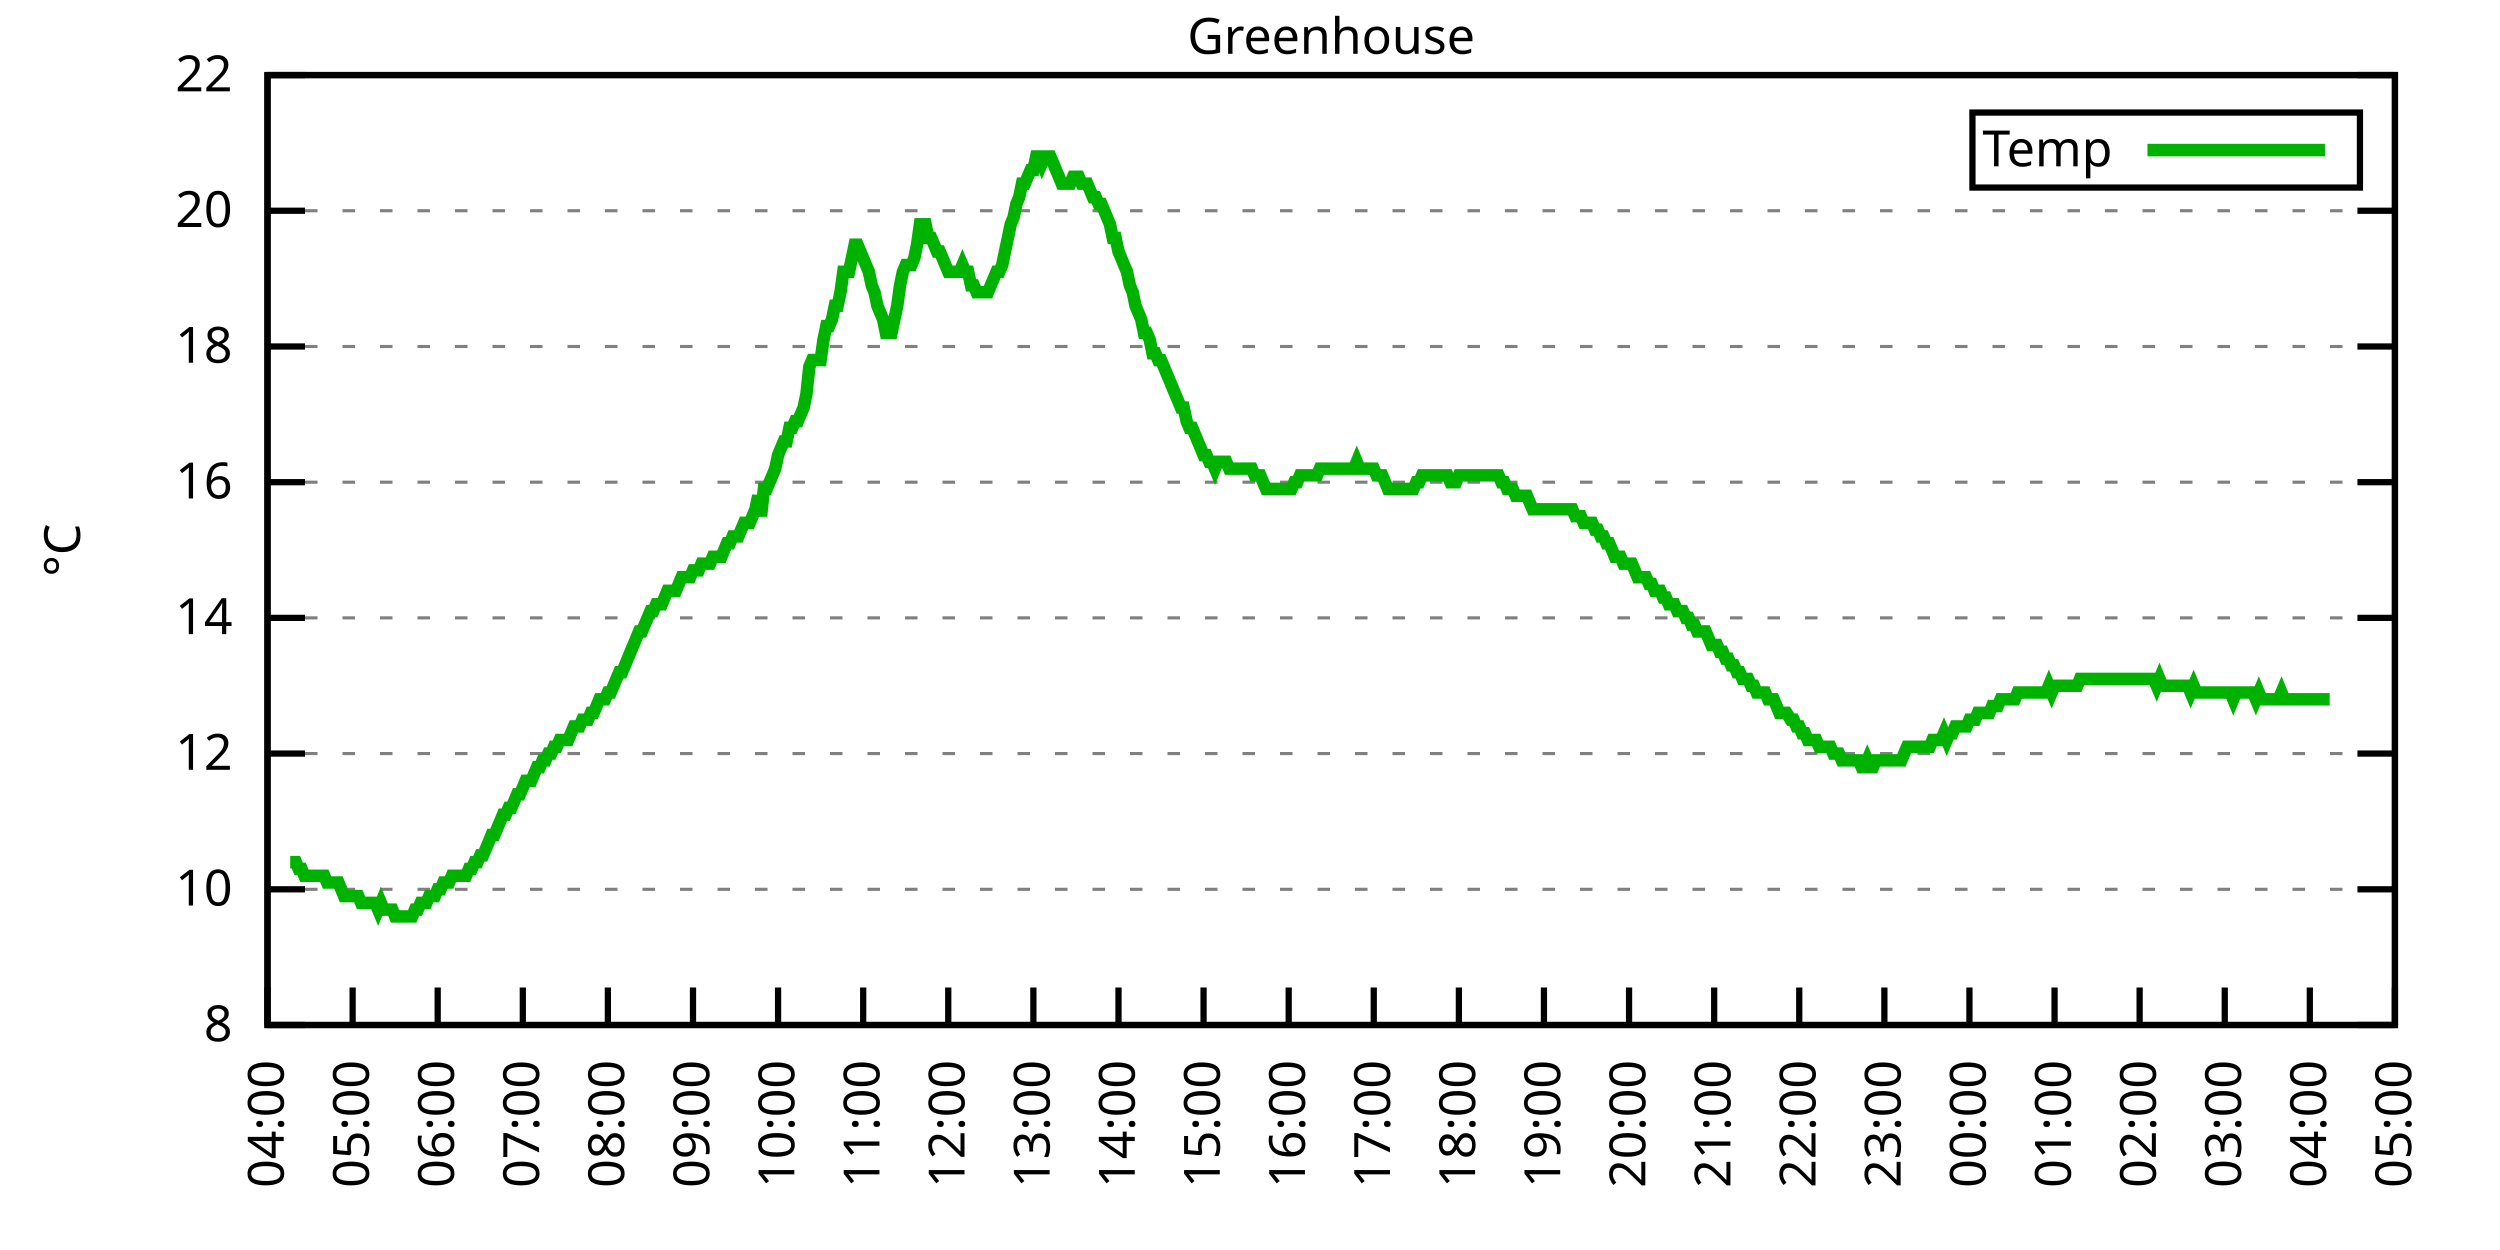
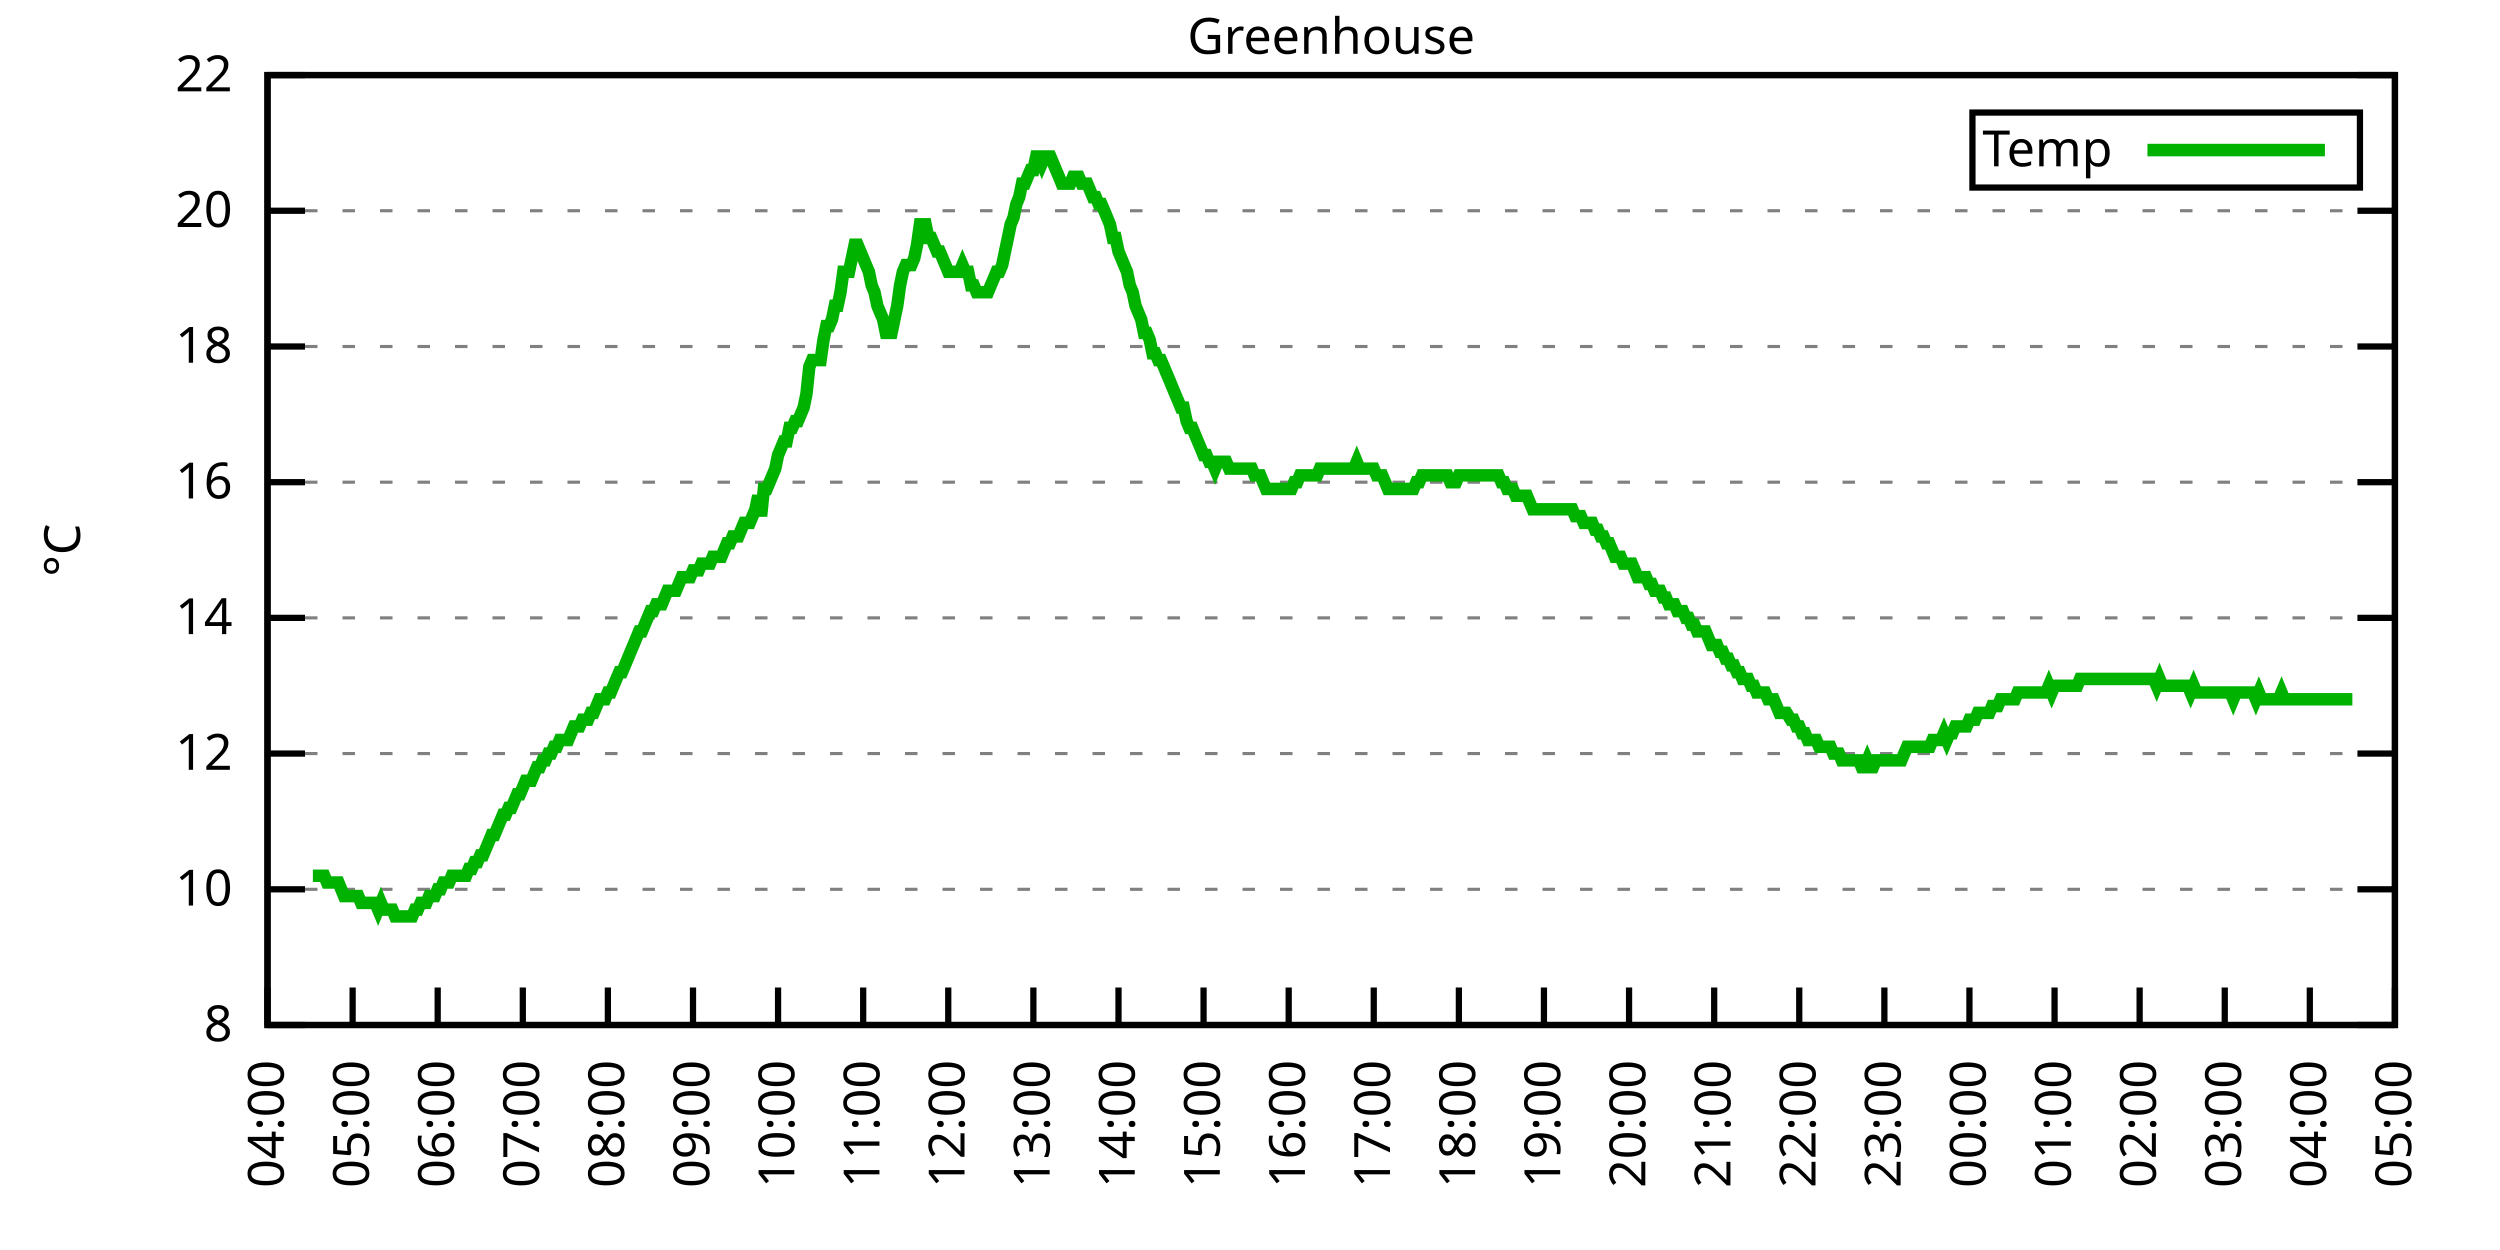
<svg xmlns="http://www.w3.org/2000/svg" xmlns:xlink="http://www.w3.org/1999/xlink" width="400" height="200" viewBox="0 0 400 200">
  <g id="gnuplot_canvas">
    <rect x="0" y="0" width="400" height="200" fill="none" />
    <defs>
      <circle id="gpDot" r="0.5" stroke-width="0.5" stroke="currentColor" />
      <path id="gpPt0" stroke-width="0.333" stroke="currentColor" d="M-1,0 h2 M0,-1 v2" />
      <path id="gpPt1" stroke-width="0.333" stroke="currentColor" d="M-1,-1 L1,1 M1,-1 L-1,1" />
      <path id="gpPt2" stroke-width="0.333" stroke="currentColor" d="M-1,0 L1,0 M0,-1 L0,1 M-1,-1 L1,1 M-1,1 L1,-1" />
      <rect id="gpPt3" stroke-width="0.333" stroke="currentColor" x="-1" y="-1" width="2" height="2" />
      <rect id="gpPt4" stroke-width="0.333" stroke="currentColor" fill="currentColor" x="-1" y="-1" width="2" height="2" />
      <circle id="gpPt5" stroke-width="0.333" stroke="currentColor" cx="0" cy="0" r="1" />
      <use xlink:href="#gpPt5" id="gpPt6" fill="currentColor" stroke="none" />
      <path id="gpPt7" stroke-width="0.333" stroke="currentColor" d="M0,-1.33 L-1.33,0.67 L1.33,0.67 z" />
      <use xlink:href="#gpPt7" id="gpPt8" fill="currentColor" stroke="none" />
      <use xlink:href="#gpPt7" id="gpPt9" stroke="currentColor" transform="rotate(180)" />
      <use xlink:href="#gpPt9" id="gpPt10" fill="currentColor" stroke="none" />
      <use xlink:href="#gpPt3" id="gpPt11" stroke="currentColor" transform="rotate(45)" />
      <use xlink:href="#gpPt11" id="gpPt12" fill="currentColor" stroke="none" />
      <path id="gpPt13" stroke-width="0.333" stroke="currentColor" d="M0,1.330 L1.265,0.411 L0.782,-1.067 L-0.782,-1.076 L-1.265,0.411 z" />
      <use xlink:href="#gpPt13" id="gpPt14" fill="currentColor" stroke="none" />
      <filter id="textbox" filterUnits="objectBoundingBox" x="0" y="0" height="1" width="1">
        <feFlood flood-color="white" flood-opacity="1" result="bgnd" />
        <feComposite in="SourceGraphic" in2="bgnd" operator="atop" />
      </filter>
      <filter id="greybox" filterUnits="objectBoundingBox" x="0" y="0" height="1" width="1">
        <feFlood flood-color="lightgrey" flood-opacity="1" result="grey" />
        <feComposite in="SourceGraphic" in2="grey" operator="atop" />
      </filter>
    </defs>
    <g fill="none" color="white" stroke="currentColor" stroke-width="1.00" stroke-linecap="butt" stroke-linejoin="miter">
</g>
    <g fill="none" color="black" stroke="currentColor" stroke-width="1.00" stroke-linecap="butt" stroke-linejoin="miter">
      <g stroke="none" shape-rendering="crispEdges">
        <polygon fill="rgb(255, 255, 255)" points="42.80,164.00 383.18,164.00 383.18,12.02 42.80,12.02 " />
      </g>
    </g>
    <g fill="none" color="black" stroke="currentColor" stroke-width="1.00" stroke-linecap="butt" stroke-linejoin="miter">
</g>
    <g fill="none" color="black" stroke="black" stroke-width="0.50" stroke-linecap="butt" stroke-linejoin="miter">
</g>
    <g fill="none" color="gray" stroke="currentColor" stroke-width="0.50" stroke-linecap="butt" stroke-linejoin="miter">
      <path stroke="gray" stroke-dasharray="2,4" class="gridline" d="M42.80,164.00 L383.19,164.00  " />
    </g>
    <g fill="none" color="gray" stroke="gray" stroke-width="1.00" stroke-linecap="butt" stroke-linejoin="miter">
</g>
    <g fill="none" color="black" stroke="currentColor" stroke-width="1.00" stroke-linecap="butt" stroke-linejoin="miter">
      <path stroke="black" d="M42.80,164.00 L48.80,164.00 M383.19,164.00 L377.19,164.00  " />
      <g transform="translate(37.20,166.60)" stroke="none" fill="black" font-family="Sans" font-size="8.00" text-anchor="end">
        <text>
          <tspan font-family="Sans"> 8</tspan>
        </text>
      </g>
    </g>
    <g fill="none" color="black" stroke="currentColor" stroke-width="1.00" stroke-linecap="butt" stroke-linejoin="miter">
</g>
    <g fill="none" color="black" stroke="black" stroke-width="0.50" stroke-linecap="butt" stroke-linejoin="miter">
</g>
    <g fill="none" color="gray" stroke="currentColor" stroke-width="0.50" stroke-linecap="butt" stroke-linejoin="miter">
      <path stroke="gray" stroke-dasharray="2,4" class="gridline" d="M42.80,142.29 L383.19,142.29  " />
    </g>
    <g fill="none" color="gray" stroke="gray" stroke-width="1.00" stroke-linecap="butt" stroke-linejoin="miter">
</g>
    <g fill="none" color="black" stroke="currentColor" stroke-width="1.00" stroke-linecap="butt" stroke-linejoin="miter">
      <path stroke="black" d="M42.80,142.29 L48.80,142.29 M383.19,142.29 L377.19,142.29  " />
      <g transform="translate(37.20,144.89)" stroke="none" fill="black" font-family="Sans" font-size="8.00" text-anchor="end">
        <text>
          <tspan font-family="Sans"> 10</tspan>
        </text>
      </g>
    </g>
    <g fill="none" color="black" stroke="currentColor" stroke-width="1.00" stroke-linecap="butt" stroke-linejoin="miter">
</g>
    <g fill="none" color="black" stroke="black" stroke-width="0.50" stroke-linecap="butt" stroke-linejoin="miter">
</g>
    <g fill="none" color="gray" stroke="currentColor" stroke-width="0.50" stroke-linecap="butt" stroke-linejoin="miter">
      <path stroke="gray" stroke-dasharray="2,4" class="gridline" d="M42.80,120.57 L383.19,120.57  " />
    </g>
    <g fill="none" color="gray" stroke="gray" stroke-width="1.00" stroke-linecap="butt" stroke-linejoin="miter">
</g>
    <g fill="none" color="black" stroke="currentColor" stroke-width="1.00" stroke-linecap="butt" stroke-linejoin="miter">
      <path stroke="black" d="M42.80,120.57 L48.80,120.57 M383.19,120.57 L377.19,120.57  " />
      <g transform="translate(37.20,123.17)" stroke="none" fill="black" font-family="Sans" font-size="8.00" text-anchor="end">
        <text>
          <tspan font-family="Sans"> 12</tspan>
        </text>
      </g>
    </g>
    <g fill="none" color="black" stroke="currentColor" stroke-width="1.00" stroke-linecap="butt" stroke-linejoin="miter">
</g>
    <g fill="none" color="black" stroke="black" stroke-width="0.50" stroke-linecap="butt" stroke-linejoin="miter">
</g>
    <g fill="none" color="gray" stroke="currentColor" stroke-width="0.50" stroke-linecap="butt" stroke-linejoin="miter">
      <path stroke="gray" stroke-dasharray="2,4" class="gridline" d="M42.80,98.86 L383.19,98.86  " />
    </g>
    <g fill="none" color="gray" stroke="gray" stroke-width="1.00" stroke-linecap="butt" stroke-linejoin="miter">
</g>
    <g fill="none" color="black" stroke="currentColor" stroke-width="1.00" stroke-linecap="butt" stroke-linejoin="miter">
      <path stroke="black" d="M42.80,98.86 L48.80,98.86 M383.19,98.86 L377.19,98.86  " />
      <g transform="translate(37.20,101.46)" stroke="none" fill="black" font-family="Sans" font-size="8.00" text-anchor="end">
        <text>
          <tspan font-family="Sans"> 14</tspan>
        </text>
      </g>
    </g>
    <g fill="none" color="black" stroke="currentColor" stroke-width="1.00" stroke-linecap="butt" stroke-linejoin="miter">
</g>
    <g fill="none" color="black" stroke="black" stroke-width="0.50" stroke-linecap="butt" stroke-linejoin="miter">
</g>
    <g fill="none" color="gray" stroke="currentColor" stroke-width="0.50" stroke-linecap="butt" stroke-linejoin="miter">
      <path stroke="gray" stroke-dasharray="2,4" class="gridline" d="M42.80,77.15 L383.19,77.15  " />
    </g>
    <g fill="none" color="gray" stroke="gray" stroke-width="1.00" stroke-linecap="butt" stroke-linejoin="miter">
</g>
    <g fill="none" color="black" stroke="currentColor" stroke-width="1.00" stroke-linecap="butt" stroke-linejoin="miter">
      <path stroke="black" d="M42.80,77.15 L48.80,77.15 M383.19,77.15 L377.19,77.15  " />
      <g transform="translate(37.20,79.75)" stroke="none" fill="black" font-family="Sans" font-size="8.00" text-anchor="end">
        <text>
          <tspan font-family="Sans"> 16</tspan>
        </text>
      </g>
    </g>
    <g fill="none" color="black" stroke="currentColor" stroke-width="1.00" stroke-linecap="butt" stroke-linejoin="miter">
</g>
    <g fill="none" color="black" stroke="black" stroke-width="0.50" stroke-linecap="butt" stroke-linejoin="miter">
</g>
    <g fill="none" color="gray" stroke="currentColor" stroke-width="0.50" stroke-linecap="butt" stroke-linejoin="miter">
      <path stroke="gray" stroke-dasharray="2,4" class="gridline" d="M42.80,55.44 L383.19,55.44  " />
    </g>
    <g fill="none" color="gray" stroke="gray" stroke-width="1.00" stroke-linecap="butt" stroke-linejoin="miter">
</g>
    <g fill="none" color="black" stroke="currentColor" stroke-width="1.00" stroke-linecap="butt" stroke-linejoin="miter">
      <path stroke="black" d="M42.80,55.44 L48.80,55.44 M383.19,55.44 L377.19,55.44  " />
      <g transform="translate(37.20,58.04)" stroke="none" fill="black" font-family="Sans" font-size="8.00" text-anchor="end">
        <text>
          <tspan font-family="Sans"> 18</tspan>
        </text>
      </g>
    </g>
    <g fill="none" color="black" stroke="currentColor" stroke-width="1.00" stroke-linecap="butt" stroke-linejoin="miter">
</g>
    <g fill="none" color="black" stroke="black" stroke-width="0.50" stroke-linecap="butt" stroke-linejoin="miter">
</g>
    <g fill="none" color="gray" stroke="currentColor" stroke-width="0.50" stroke-linecap="butt" stroke-linejoin="miter">
      <path stroke="gray" stroke-dasharray="2,4" class="gridline" d="M42.80,33.72 L383.19,33.72  " />
    </g>
    <g fill="none" color="gray" stroke="gray" stroke-width="1.00" stroke-linecap="butt" stroke-linejoin="miter">
</g>
    <g fill="none" color="black" stroke="currentColor" stroke-width="1.00" stroke-linecap="butt" stroke-linejoin="miter">
      <path stroke="black" d="M42.80,33.72 L48.80,33.72 M383.19,33.72 L377.19,33.72  " />
      <g transform="translate(37.20,36.32)" stroke="none" fill="black" font-family="Sans" font-size="8.00" text-anchor="end">
        <text>
          <tspan font-family="Sans"> 20</tspan>
        </text>
      </g>
    </g>
    <g fill="none" color="black" stroke="currentColor" stroke-width="1.00" stroke-linecap="butt" stroke-linejoin="miter">
</g>
    <g fill="none" color="black" stroke="black" stroke-width="0.50" stroke-linecap="butt" stroke-linejoin="miter">
</g>
    <g fill="none" color="gray" stroke="currentColor" stroke-width="0.50" stroke-linecap="butt" stroke-linejoin="miter">
      <path stroke="gray" stroke-dasharray="2,4" class="gridline" d="M42.80,12.01 L383.19,12.01  " />
    </g>
    <g fill="none" color="gray" stroke="gray" stroke-width="1.00" stroke-linecap="butt" stroke-linejoin="miter">
</g>
    <g fill="none" color="black" stroke="currentColor" stroke-width="1.00" stroke-linecap="butt" stroke-linejoin="miter">
      <path stroke="black" d="M42.80,12.01 L48.80,12.01 M383.19,12.01 L377.19,12.01  " />
      <g transform="translate(37.20,14.61)" stroke="none" fill="black" font-family="Sans" font-size="8.00" text-anchor="end">
        <text>
          <tspan font-family="Sans"> 22</tspan>
        </text>
      </g>
    </g>
    <g fill="none" color="black" stroke="currentColor" stroke-width="1.00" stroke-linecap="butt" stroke-linejoin="miter">
      <path stroke="black" d="M42.80,164.00 L42.80,158.00  " />
      <g transform="translate(45.40,169.60) rotate(270.00)" stroke="none" fill="black" font-family="Sans" font-size="8.00" text-anchor="end">
        <text>
          <tspan font-family="Sans">04:00</tspan>
        </text>
      </g>
    </g>
    <g fill="none" color="black" stroke="currentColor" stroke-width="1.00" stroke-linecap="butt" stroke-linejoin="miter">
      <path stroke="black" d="M56.42,164.00 L56.42,158.00  " />
      <g transform="translate(59.02,169.60) rotate(270.00)" stroke="none" fill="black" font-family="Sans" font-size="8.00" text-anchor="end">
        <text>
          <tspan font-family="Sans">05:00</tspan>
        </text>
      </g>
    </g>
    <g fill="none" color="black" stroke="currentColor" stroke-width="1.00" stroke-linecap="butt" stroke-linejoin="miter">
      <path stroke="black" d="M70.03,164.00 L70.03,158.00  " />
      <g transform="translate(72.63,169.60) rotate(270.00)" stroke="none" fill="black" font-family="Sans" font-size="8.00" text-anchor="end">
        <text>
          <tspan font-family="Sans">06:00</tspan>
        </text>
      </g>
    </g>
    <g fill="none" color="black" stroke="currentColor" stroke-width="1.00" stroke-linecap="butt" stroke-linejoin="miter">
      <path stroke="black" d="M83.65,164.00 L83.65,158.00  " />
      <g transform="translate(86.25,169.60) rotate(270.00)" stroke="none" fill="black" font-family="Sans" font-size="8.00" text-anchor="end">
        <text>
          <tspan font-family="Sans">07:00</tspan>
        </text>
      </g>
    </g>
    <g fill="none" color="black" stroke="currentColor" stroke-width="1.00" stroke-linecap="butt" stroke-linejoin="miter">
      <path stroke="black" d="M97.26,164.00 L97.26,158.00  " />
      <g transform="translate(99.86,169.60) rotate(270.00)" stroke="none" fill="black" font-family="Sans" font-size="8.00" text-anchor="end">
        <text>
          <tspan font-family="Sans">08:00</tspan>
        </text>
      </g>
    </g>
    <g fill="none" color="black" stroke="currentColor" stroke-width="1.00" stroke-linecap="butt" stroke-linejoin="miter">
      <path stroke="black" d="M110.88,164.00 L110.88,158.00  " />
      <g transform="translate(113.48,169.60) rotate(270.00)" stroke="none" fill="black" font-family="Sans" font-size="8.00" text-anchor="end">
        <text>
          <tspan font-family="Sans">09:00</tspan>
        </text>
      </g>
    </g>
    <g fill="none" color="black" stroke="currentColor" stroke-width="1.00" stroke-linecap="butt" stroke-linejoin="miter">
      <path stroke="black" d="M124.49,164.00 L124.49,158.00  " />
      <g transform="translate(127.09,169.60) rotate(270.00)" stroke="none" fill="black" font-family="Sans" font-size="8.00" text-anchor="end">
        <text>
          <tspan font-family="Sans">10:00</tspan>
        </text>
      </g>
    </g>
    <g fill="none" color="black" stroke="currentColor" stroke-width="1.00" stroke-linecap="butt" stroke-linejoin="miter">
      <path stroke="black" d="M138.11,164.00 L138.11,158.00  " />
      <g transform="translate(140.71,169.60) rotate(270.00)" stroke="none" fill="black" font-family="Sans" font-size="8.00" text-anchor="end">
        <text>
          <tspan font-family="Sans">11:00</tspan>
        </text>
      </g>
    </g>
    <g fill="none" color="black" stroke="currentColor" stroke-width="1.00" stroke-linecap="butt" stroke-linejoin="miter">
      <path stroke="black" d="M151.72,164.00 L151.72,158.00  " />
      <g transform="translate(154.32,169.60) rotate(270.00)" stroke="none" fill="black" font-family="Sans" font-size="8.00" text-anchor="end">
        <text>
          <tspan font-family="Sans">12:00</tspan>
        </text>
      </g>
    </g>
    <g fill="none" color="black" stroke="currentColor" stroke-width="1.00" stroke-linecap="butt" stroke-linejoin="miter">
      <path stroke="black" d="M165.34,164.00 L165.34,158.00  " />
      <g transform="translate(167.94,169.60) rotate(270.00)" stroke="none" fill="black" font-family="Sans" font-size="8.00" text-anchor="end">
        <text>
          <tspan font-family="Sans">13:00</tspan>
        </text>
      </g>
    </g>
    <g fill="none" color="black" stroke="currentColor" stroke-width="1.00" stroke-linecap="butt" stroke-linejoin="miter">
      <path stroke="black" d="M178.96,164.00 L178.96,158.00  " />
      <g transform="translate(181.56,169.60) rotate(270.00)" stroke="none" fill="black" font-family="Sans" font-size="8.00" text-anchor="end">
        <text>
          <tspan font-family="Sans">14:00</tspan>
        </text>
      </g>
    </g>
    <g fill="none" color="black" stroke="currentColor" stroke-width="1.00" stroke-linecap="butt" stroke-linejoin="miter">
      <path stroke="black" d="M192.57,164.00 L192.57,158.00  " />
      <g transform="translate(195.17,169.60) rotate(270.00)" stroke="none" fill="black" font-family="Sans" font-size="8.00" text-anchor="end">
        <text>
          <tspan font-family="Sans">15:00</tspan>
        </text>
      </g>
    </g>
    <g fill="none" color="black" stroke="currentColor" stroke-width="1.00" stroke-linecap="butt" stroke-linejoin="miter">
      <path stroke="black" d="M206.19,164.00 L206.19,158.00  " />
      <g transform="translate(208.79,169.60) rotate(270.00)" stroke="none" fill="black" font-family="Sans" font-size="8.00" text-anchor="end">
        <text>
          <tspan font-family="Sans">16:00</tspan>
        </text>
      </g>
    </g>
    <g fill="none" color="black" stroke="currentColor" stroke-width="1.00" stroke-linecap="butt" stroke-linejoin="miter">
      <path stroke="black" d="M219.80,164.00 L219.80,158.00  " />
      <g transform="translate(222.40,169.60) rotate(270.00)" stroke="none" fill="black" font-family="Sans" font-size="8.00" text-anchor="end">
        <text>
          <tspan font-family="Sans">17:00</tspan>
        </text>
      </g>
    </g>
    <g fill="none" color="black" stroke="currentColor" stroke-width="1.00" stroke-linecap="butt" stroke-linejoin="miter">
      <path stroke="black" d="M233.42,164.00 L233.42,158.00  " />
      <g transform="translate(236.02,169.60) rotate(270.00)" stroke="none" fill="black" font-family="Sans" font-size="8.00" text-anchor="end">
        <text>
          <tspan font-family="Sans">18:00</tspan>
        </text>
      </g>
    </g>
    <g fill="none" color="black" stroke="currentColor" stroke-width="1.00" stroke-linecap="butt" stroke-linejoin="miter">
      <path stroke="black" d="M247.03,164.00 L247.03,158.00  " />
      <g transform="translate(249.63,169.60) rotate(270.00)" stroke="none" fill="black" font-family="Sans" font-size="8.00" text-anchor="end">
        <text>
          <tspan font-family="Sans">19:00</tspan>
        </text>
      </g>
    </g>
    <g fill="none" color="black" stroke="currentColor" stroke-width="1.00" stroke-linecap="butt" stroke-linejoin="miter">
      <path stroke="black" d="M260.65,164.00 L260.65,158.00  " />
      <g transform="translate(263.25,169.60) rotate(270.00)" stroke="none" fill="black" font-family="Sans" font-size="8.00" text-anchor="end">
        <text>
          <tspan font-family="Sans">20:00</tspan>
        </text>
      </g>
    </g>
    <g fill="none" color="black" stroke="currentColor" stroke-width="1.00" stroke-linecap="butt" stroke-linejoin="miter">
      <path stroke="black" d="M274.27,164.00 L274.27,158.00  " />
      <g transform="translate(276.87,169.60) rotate(270.00)" stroke="none" fill="black" font-family="Sans" font-size="8.00" text-anchor="end">
        <text>
          <tspan font-family="Sans">21:00</tspan>
        </text>
      </g>
    </g>
    <g fill="none" color="black" stroke="currentColor" stroke-width="1.00" stroke-linecap="butt" stroke-linejoin="miter">
      <path stroke="black" d="M287.88,164.00 L287.88,158.00  " />
      <g transform="translate(290.48,169.60) rotate(270.00)" stroke="none" fill="black" font-family="Sans" font-size="8.00" text-anchor="end">
        <text>
          <tspan font-family="Sans">22:00</tspan>
        </text>
      </g>
    </g>
    <g fill="none" color="black" stroke="currentColor" stroke-width="1.00" stroke-linecap="butt" stroke-linejoin="miter">
      <path stroke="black" d="M301.50,164.00 L301.50,158.00  " />
      <g transform="translate(304.10,169.60) rotate(270.00)" stroke="none" fill="black" font-family="Sans" font-size="8.00" text-anchor="end">
        <text>
          <tspan font-family="Sans">23:00</tspan>
        </text>
      </g>
    </g>
    <g fill="none" color="black" stroke="currentColor" stroke-width="1.00" stroke-linecap="butt" stroke-linejoin="miter">
      <path stroke="black" d="M315.11,164.00 L315.11,158.00  " />
      <g transform="translate(317.71,169.60) rotate(270.00)" stroke="none" fill="black" font-family="Sans" font-size="8.00" text-anchor="end">
        <text>
          <tspan font-family="Sans">00:00</tspan>
        </text>
      </g>
    </g>
    <g fill="none" color="black" stroke="currentColor" stroke-width="1.00" stroke-linecap="butt" stroke-linejoin="miter">
      <path stroke="black" d="M328.73,164.00 L328.73,158.00  " />
      <g transform="translate(331.33,169.60) rotate(270.00)" stroke="none" fill="black" font-family="Sans" font-size="8.00" text-anchor="end">
        <text>
          <tspan font-family="Sans">01:00</tspan>
        </text>
      </g>
    </g>
    <g fill="none" color="black" stroke="currentColor" stroke-width="1.00" stroke-linecap="butt" stroke-linejoin="miter">
      <path stroke="black" d="M342.34,164.00 L342.34,158.00  " />
      <g transform="translate(344.94,169.60) rotate(270.00)" stroke="none" fill="black" font-family="Sans" font-size="8.00" text-anchor="end">
        <text>
          <tspan font-family="Sans">02:00</tspan>
        </text>
      </g>
    </g>
    <g fill="none" color="black" stroke="currentColor" stroke-width="1.00" stroke-linecap="butt" stroke-linejoin="miter">
      <path stroke="black" d="M355.96,164.00 L355.96,158.00  " />
      <g transform="translate(358.56,169.60) rotate(270.00)" stroke="none" fill="black" font-family="Sans" font-size="8.00" text-anchor="end">
        <text>
          <tspan font-family="Sans">03:00</tspan>
        </text>
      </g>
    </g>
    <g fill="none" color="black" stroke="currentColor" stroke-width="1.00" stroke-linecap="butt" stroke-linejoin="miter">
      <path stroke="black" d="M369.57,164.00 L369.57,158.00  " />
      <g transform="translate(372.17,169.60) rotate(270.00)" stroke="none" fill="black" font-family="Sans" font-size="8.00" text-anchor="end">
        <text>
          <tspan font-family="Sans">04:00</tspan>
        </text>
      </g>
    </g>
    <g fill="none" color="black" stroke="currentColor" stroke-width="1.00" stroke-linecap="butt" stroke-linejoin="miter">
      <path stroke="black" d="M383.19,164.00 L383.19,158.00  " />
      <g transform="translate(385.79,169.60) rotate(270.00)" stroke="none" fill="black" font-family="Sans" font-size="8.00" text-anchor="end">
        <text>
          <tspan font-family="Sans">05:00</tspan>
        </text>
      </g>
    </g>
    <g fill="none" color="black" stroke="currentColor" stroke-width="1.00" stroke-linecap="butt" stroke-linejoin="miter">
</g>
    <g fill="none" color="black" stroke="currentColor" stroke-width="1.00" stroke-linecap="butt" stroke-linejoin="miter">
      <path stroke="black" d="M42.80,12.01 L42.80,164.00 L383.19,164.00 L383.19,12.01 L42.80,12.01 Z  " />
    </g>
    <g fill="none" color="black" stroke="currentColor" stroke-width="1.00" stroke-linecap="butt" stroke-linejoin="miter">
</g>
    <g fill="none" color="black" stroke="currentColor" stroke-width="1.00" stroke-linecap="butt" stroke-linejoin="miter">
      <path stroke="black" d="M315.59,30.01 L315.59,18.01 L377.59,18.01 L377.59,30.01 L315.59,30.01 Z  " />
    </g>
    <g id="Greenhouse_plot_1">
      <g fill="none" color="white" stroke="black" stroke-width="2.00" stroke-linecap="butt" stroke-linejoin="miter">
</g>
      <g fill="none" color="black" stroke="currentColor" stroke-width="2.00" stroke-linecap="butt" stroke-linejoin="miter">
        <g transform="translate(337.99,26.61)" stroke="none" fill="black" font-family="Sans" font-size="8.00" text-anchor="end">
          <text>
            <tspan font-family="Sans">Temp</tspan>
          </text>
        </g>
      </g>
      <g fill="none" color="black" stroke="currentColor" stroke-width="2.00" stroke-linecap="butt" stroke-linejoin="miter">
-         <path stroke="rgb(  0, 178,   0)" d="M343.59,24.01 L371.99,24.01 M46.43,137.94 L46.88,137.94 L47.34,137.94 L47.79,139.03 L48.25,139.03 L48.70,140.12   L49.15,140.12 L49.61,140.12 L50.06,140.12 L50.52,140.12 L50.97,140.12 L51.42,140.12 L51.88,140.12 L52.33,141.20   L52.78,141.20 L53.24,141.20 L53.69,141.20 L54.15,141.20 L54.60,142.29 L55.05,143.37 L55.51,143.37 L55.96,143.37   L56.42,143.37 L56.87,143.37 L57.32,143.37 L57.78,144.46 L58.23,144.46 L58.68,144.46 L59.14,144.46 L59.59,144.46   L60.05,144.46 L60.50,145.54 L60.95,144.46 L61.41,145.54 L61.86,145.54 L62.32,145.54 L62.77,145.54 L63.22,146.63   L63.68,146.63 L64.13,146.63 L64.58,146.63 L65.04,146.63 L65.49,146.63 L65.95,146.63 L66.40,145.54 L66.85,145.54   L67.31,144.46 L67.76,144.46 L68.22,144.46 L68.67,143.37 L69.12,143.37 L69.58,143.37 L70.03,142.29 L70.49,142.29   L70.94,141.20 L71.39,141.20 L71.85,141.20 L72.30,140.12 L72.75,140.12 L73.21,140.12 L73.66,140.12 L74.12,140.12   L74.57,140.12 L75.02,139.03 L75.48,139.03 L75.93,137.94 L76.39,137.94 L76.84,136.86 L77.29,136.86 L77.75,135.77   L78.20,134.69 L78.65,133.60 L79.11,133.60 L79.56,132.52 L80.02,131.43 L80.47,130.35 L80.92,130.35 L81.38,129.26   L81.83,129.26 L82.29,128.17 L82.74,127.09 L83.19,127.09 L83.65,126.00 L84.10,124.92 L84.55,124.92 L85.01,124.92   L85.46,123.83 L85.92,122.75 L86.37,122.75 L86.82,121.66 L87.28,121.66 L87.73,120.57 L88.19,120.57 L88.64,119.49   L89.09,119.49 L89.55,118.40 L90.00,118.40 L90.45,118.40 L90.91,118.40 L91.36,117.32 L91.82,116.23 L92.27,116.23   L92.72,116.23 L93.18,115.15 L93.63,115.15 L94.09,115.15 L94.54,114.06 L94.99,114.06 L95.45,112.97 L95.90,111.89   L96.35,111.89 L96.81,111.89 L97.26,110.80 L97.72,110.80 L98.17,109.72 L98.62,108.63 L99.08,107.55 L99.53,107.55   L99.99,106.46 L100.44,105.38 L100.89,104.29 L101.35,103.20 L101.80,102.12 L102.25,101.03 L102.71,101.03 L103.16,99.95   L103.62,98.86 L104.07,97.78 L104.52,97.78 L104.98,96.69 L105.43,96.69 L105.89,96.69 L106.34,95.60 L106.79,94.52   L107.25,94.52 L107.70,94.52 L108.15,94.52 L108.61,93.43 L109.06,92.35 L109.52,92.35 L109.97,92.35 L110.42,92.35   L110.88,91.26 L111.33,91.26 L111.79,91.26 L112.24,90.18 L112.69,90.18 L113.15,90.18 L113.60,90.18 L114.05,89.09   L114.51,89.09 L114.96,89.09 L115.42,89.09 L115.87,88.00 L116.32,86.92 L116.78,86.92 L117.23,85.83 L117.69,85.83   L118.14,85.83 L118.59,84.75 L119.05,83.66 L119.50,83.66 L119.96,83.66 L120.41,82.58 L120.86,81.49 L121.32,79.32   L121.77,82.58 L122.22,78.23 L122.68,78.23 L123.13,77.15 L123.59,76.06 L124.04,74.98 L124.49,72.81 L124.95,71.72   L125.40,70.63 L125.86,70.63 L126.31,68.46 L126.76,68.46 L127.22,67.38 L127.67,67.38 L128.12,66.29 L128.58,65.21   L129.03,63.04 L129.49,58.69 L129.94,57.61 L130.39,57.61 L130.85,57.61 L131.30,57.61 L131.76,54.35 L132.21,52.18   L132.66,52.18 L133.12,51.09 L133.57,48.92 L134.02,48.92 L134.48,46.75 L134.93,43.49 L135.39,43.49 L135.84,43.49   L136.29,41.32 L136.75,39.15 L137.20,39.15 L137.66,40.24 L138.11,41.32 L138.56,42.41 L139.02,43.49 L139.47,45.66   L139.92,46.75 L140.38,48.92 L140.83,50.01 L141.29,51.09 L141.74,53.26 L142.19,53.26 L142.65,53.26 L143.10,51.09   L143.56,48.92 L144.01,45.66 L144.46,43.49 L144.92,42.41 L145.37,42.41 L145.82,42.41 L146.28,41.32 L146.73,39.15   L147.19,35.89 L147.64,35.89 L148.09,35.89 L148.55,38.07 L149.00,38.07 L149.46,39.15 L149.91,40.24 L150.36,40.24   L150.82,41.32 L151.27,42.41 L151.72,43.49 L152.18,43.49 L152.63,43.49 L153.09,43.49 L153.54,43.49 L153.99,42.41   L154.45,43.49 L154.90,43.49 L155.36,45.66 L155.81,45.66 L156.26,46.75 L156.72,46.75 L157.17,46.75 L157.62,46.75   L158.08,46.75 L158.53,45.66 L158.99,44.58 L159.44,43.49 L159.89,43.49 L160.35,42.41 L160.80,40.24 L161.26,38.07   L161.71,35.89 L162.16,34.81 L162.62,32.64 L163.07,31.55 L163.52,29.38 L163.98,29.38 L164.43,28.29 L164.89,27.21   L165.34,27.21 L165.79,25.04 L166.25,25.04 L166.70,26.12 L167.16,25.04 L167.61,25.04 L168.06,25.04 L168.52,26.12   L168.97,27.21 L169.43,28.29 L169.88,29.38 L170.33,29.38 L170.79,29.38 L171.24,29.38 L171.69,28.29 L172.15,28.29   L172.60,28.29 L173.06,29.38 L173.51,29.38 L173.96,29.38 L174.42,30.47 L174.87,31.55 L175.33,31.55 L175.78,32.64   L176.23,32.64 L176.69,33.72 L177.14,34.81 L177.59,35.89 L178.05,38.07 L178.50,38.07 L178.96,40.24 L179.41,41.32   L179.86,42.41 L180.32,43.49 L180.77,45.66 L181.23,46.75 L181.68,48.92 L182.13,50.01 L182.59,51.09 L183.04,53.26   L183.49,53.26 L183.95,54.35 L184.40,56.52 L184.86,56.52 L185.31,57.61 L185.76,57.61 L186.22,58.69 L186.67,59.78   L187.13,60.86 L187.58,61.95 L188.03,63.04 L188.49,64.12 L188.94,65.21 L189.39,65.21 L189.85,67.38 L190.30,68.46   L190.76,68.46 L191.21,69.55 L191.66,70.63 L192.12,71.72 L192.57,72.81 L193.03,72.81 L193.48,73.89 L193.93,73.89   L194.39,74.98 L194.84,73.89 L195.29,73.89 L195.75,73.89 L196.20,73.89 L196.66,74.98 L197.11,74.98 L197.56,74.98   L198.02,74.98 L198.47,74.98 L198.93,74.98 L199.38,74.98 L199.83,74.98 L200.29,74.98 L200.74,76.06 L201.19,76.06   L201.65,76.06 L202.10,77.15 L202.56,78.23 L203.01,78.23 L203.46,78.23 L203.92,78.23 L204.37,78.23 L204.83,78.23   L205.28,78.23 L205.73,78.23 L206.19,78.23 L206.64,78.23 L207.09,77.15 L207.55,77.15 L208.00,76.06 L208.46,76.06   L208.91,76.06 L209.36,76.06 L209.82,76.06 L210.27,76.06 L210.73,76.06 L211.18,74.98 L211.63,74.98 L212.09,74.98   L212.54,74.98 L213.00,74.98 L213.45,74.98 L213.90,74.98 L214.36,74.98 L214.81,74.98 L215.26,74.98 L215.72,74.98   L216.17,74.98 L216.63,74.98 L217.08,73.89 L217.53,74.98 L217.99,74.98 L218.44,74.98 L218.90,74.98 L219.35,74.98   L219.80,74.98 L220.26,76.06 L220.71,76.06 L221.16,76.06 L221.62,77.15 L222.07,78.23 L222.53,78.23 L222.98,78.23   L223.43,78.23 L223.89,78.23 L224.34,78.23 L224.80,78.23 L225.25,78.23 L225.70,78.23 L226.16,78.23 L226.61,77.15   L227.06,77.15 L227.52,76.06 L227.97,76.06 L228.43,76.06 L228.88,76.06 L229.33,76.06 L229.79,76.06 L230.24,76.06   L230.70,76.06 L231.15,76.06 L231.60,76.06 L232.06,77.15 L232.51,77.15 L232.96,77.15 L233.42,76.06 L233.87,76.06   L234.33,76.06 L234.78,76.06 L235.23,76.06 L235.69,76.06 L236.14,76.06 L236.60,76.06 L237.05,76.06 L237.50,76.06   L237.96,76.06 L238.41,76.06 L238.86,76.06 L239.32,76.06 L239.77,76.06 L240.23,77.15 L240.68,77.15 L241.13,78.23   L241.59,78.23 L242.04,78.23 L242.50,79.32 L242.95,79.32 L243.40,79.32 L243.86,79.32 L244.31,79.32 L244.76,80.41   L245.22,81.49 L245.67,81.49 L246.13,81.49 L246.58,81.49 L247.03,81.49 L247.49,81.49 L247.94,81.49 L248.40,81.49   L248.85,81.49 L249.30,81.49 L249.76,81.49 L250.21,81.49 L250.66,81.49 L251.12,81.49 L251.57,81.49 L252.03,82.58   L252.48,82.58 L252.93,82.58 L253.39,83.66 L253.84,83.66 L254.30,83.66 L254.75,83.66 L255.20,84.75 L255.66,84.75   L256.11,85.83 L256.56,85.83 L257.02,86.92 L257.47,86.92 L257.93,88.00 L258.38,89.09 L258.83,89.09 L259.29,89.09   L259.74,90.18 L260.20,90.18 L260.65,90.18 L261.10,90.18 L261.56,91.26 L262.01,92.35 L262.47,92.35 L262.92,92.35   L263.37,92.35 L263.83,93.43 L264.28,93.43 L264.73,94.52 L265.19,94.52 L265.64,94.52 L266.10,95.60 L266.55,95.60   L267.00,96.69 L267.46,96.69 L267.91,96.69 L268.37,97.78 L268.82,97.78 L269.27,97.78 L269.73,98.86 L270.18,98.86   L270.63,99.95 L271.09,99.95 L271.54,101.03 L272.00,101.03 L272.45,101.03 L272.90,101.03 L273.36,102.12 L273.81,103.20   L274.27,103.20 L274.72,103.20 L275.17,104.29 L275.63,104.29 L276.08,105.38 L276.53,105.38 L276.99,106.46 L277.44,106.46   L277.90,107.55 L278.35,107.55 L278.80,108.63 L279.26,108.63 L279.71,108.63 L280.17,109.72 L280.62,109.72 L281.07,110.80   L281.53,110.80 L281.98,110.80 L282.43,110.80 L282.89,111.89 L283.34,111.89 L283.80,111.89 L284.25,112.97 L284.70,114.06   L285.16,114.06 L285.84,114.06 L286.52,115.15 L286.97,115.15 L287.43,116.23 L287.88,116.23 L288.33,117.32 L288.79,117.32   L289.24,118.40 L289.70,118.40 L290.15,118.40 L290.60,118.40 L291.06,119.49 L291.51,119.49 L291.97,119.49 L292.42,119.49   L292.87,119.49 L293.33,120.57 L293.78,120.57 L294.23,120.57 L294.69,121.66 L295.14,121.66 L295.60,121.66 L296.05,121.66   L296.50,121.66 L296.96,121.66 L297.41,121.66 L297.87,122.75 L298.32,122.75 L298.77,121.66 L299.23,122.75 L299.68,122.75   L300.13,121.66 L300.59,121.66 L301.04,121.66 L301.50,121.66 L301.95,121.66 L302.40,121.66 L302.86,121.66 L303.31,121.66   L303.77,121.66 L304.22,121.66 L304.67,120.57 L305.13,119.49 L305.58,119.49 L306.03,119.49 L306.49,119.49 L306.94,119.49   L307.40,119.49 L307.85,119.49 L308.30,119.49 L308.76,119.49 L309.21,118.40 L309.67,118.40 L310.12,118.40 L310.57,118.40   L311.03,117.32 L311.48,118.40 L311.94,117.32 L312.39,117.32 L312.84,116.23 L313.30,116.23 L313.75,116.23 L314.20,116.23   L314.66,116.23 L315.11,115.15 L315.57,115.15 L316.02,115.15 L316.47,114.06 L316.93,114.06 L317.38,114.06 L317.84,114.06   L318.29,114.06 L318.74,112.97 L319.20,112.97 L319.65,112.97 L320.10,111.89 L320.56,111.89 L321.01,111.89 L321.47,111.89   L321.92,111.89 L322.37,111.89 L322.83,110.80 L323.28,110.80 L323.74,110.80 L324.19,110.80 L324.64,110.80 L325.10,110.80   L325.55,110.80 L326.00,110.80 L326.46,110.80 L326.91,110.80 L327.37,110.80 L327.82,109.72 L328.27,110.80 L328.73,109.72   L329.18,109.72 L329.64,109.72 L330.09,109.72 L330.54,109.72 L331.00,109.72 L331.45,109.72 L331.90,109.72 L332.36,109.72   L332.81,108.63 L333.27,108.63 L333.72,108.63 L334.17,108.63 L334.63,108.63 L335.08,108.63 L335.54,108.63 L335.99,108.63   L336.44,108.63 L336.90,108.63 L337.35,108.63 L337.80,108.63 L338.26,108.63 L338.71,108.63 L339.17,108.63 L339.62,108.63   L340.07,108.63 L340.53,108.63 L340.98,108.63 L341.44,108.63 L341.89,108.63 L342.34,108.63 L342.80,108.63 L343.25,108.63   L343.70,108.63 L344.16,108.63 L344.61,108.63 L345.07,109.72 L345.52,108.63 L345.97,109.72 L346.43,109.72 L346.88,109.72   L347.34,109.72 L347.79,109.72 L348.24,109.72 L348.70,109.72 L349.15,109.72 L349.60,109.72 L350.06,109.72 L350.51,110.80   L350.97,109.72 L351.42,110.80 L351.87,110.80 L352.33,110.80 L352.78,110.80 L353.24,110.80 L353.69,110.80 L354.14,110.80   L354.60,110.80 L355.05,110.80 L355.50,110.80 L355.96,110.80 L356.41,110.80 L356.87,110.80 L357.32,111.89 L357.77,110.80   L358.23,110.80 L358.68,110.80 L359.14,110.80 L359.59,110.80 L360.04,110.80 L360.50,110.80 L360.95,111.89 L361.41,110.80   L361.86,111.89 L362.31,111.89 L362.77,111.89 L363.22,111.89 L363.67,111.89 L364.13,111.89 L364.58,111.89 L365.04,110.80   L365.49,111.89 L365.94,111.89 L366.40,111.89 L366.85,111.89 L367.31,111.89 L367.76,111.89 L368.21,111.89 L368.67,111.89   L369.12,111.89 L369.57,111.89 L370.03,111.89 L370.48,111.89 L370.94,111.89 L371.39,111.89 L371.84,111.89 L372.30,111.89   L372.75,111.89  " />
+         <path stroke="rgb(  0, 178,   0)" d="M343.59,24.01 L371.99,24.01 M50.06,140.12 L50.52,140.12 L50.97,140.12 L51.42,140.12 L51.88,140.12 L52.33,141.20   L52.78,141.20 L53.24,141.20 L53.69,141.20 L54.15,141.20 L54.60,142.29 L55.05,143.37 L55.51,143.37 L55.96,143.37   L56.42,143.37 L56.87,143.37 L57.32,143.37 L57.78,144.46 L58.23,144.46 L58.68,144.46 L59.14,144.46 L59.59,144.46   L60.05,144.46 L60.50,145.54 L60.95,144.46 L61.41,145.54 L61.86,145.54 L62.32,145.54 L62.77,145.54 L63.22,146.63   L63.68,146.63 L64.13,146.63 L64.58,146.63 L65.04,146.63 L65.49,146.63 L65.95,146.63 L66.40,145.54 L66.85,145.54   L67.31,144.46 L67.76,144.46 L68.22,144.46 L68.67,143.37 L69.12,143.37 L69.58,143.37 L70.03,142.29 L70.49,142.29   L70.94,141.20 L71.39,141.20 L71.85,141.20 L72.30,140.12 L72.75,140.12 L73.21,140.12 L73.66,140.12 L74.12,140.12   L74.57,140.12 L75.02,139.03 L75.48,139.03 L75.93,137.94 L76.39,137.94 L76.84,136.86 L77.29,136.86 L77.75,135.77   L78.20,134.69 L78.65,133.60 L79.11,133.60 L79.56,132.52 L80.02,131.43 L80.47,130.35 L80.92,130.35 L81.38,129.26   L81.83,129.26 L82.29,128.17 L82.74,127.09 L83.19,127.09 L83.65,126.00 L84.10,124.92 L84.55,124.92 L85.01,124.92   L85.46,123.83 L85.92,122.75 L86.37,122.75 L86.82,121.66 L87.28,121.66 L87.73,120.57 L88.19,120.57 L88.64,119.49   L89.09,119.49 L89.55,118.40 L90.00,118.40 L90.45,118.40 L90.91,118.40 L91.36,117.32 L91.82,116.23 L92.27,116.23   L92.72,116.23 L93.18,115.15 L93.63,115.15 L94.09,115.15 L94.54,114.06 L94.99,114.06 L95.45,112.97 L95.90,111.89   L96.35,111.89 L96.81,111.89 L97.26,110.80 L97.72,110.80 L98.17,109.72 L98.62,108.63 L99.08,107.55 L99.53,107.55   L99.99,106.46 L100.44,105.38 L100.89,104.29 L101.35,103.20 L101.80,102.12 L102.25,101.03 L102.71,101.03 L103.16,99.95   L103.62,98.86 L104.07,97.78 L104.52,97.78 L104.98,96.69 L105.43,96.69 L105.89,96.69 L106.34,95.60 L106.79,94.52   L107.25,94.52 L107.70,94.52 L108.15,94.52 L108.61,93.43 L109.06,92.35 L109.52,92.35 L109.97,92.35 L110.42,92.35   L110.88,91.26 L111.33,91.26 L111.79,91.26 L112.24,90.18 L112.69,90.18 L113.15,90.18 L113.60,90.18 L114.05,89.09   L114.51,89.09 L114.96,89.09 L115.42,89.09 L115.87,88.00 L116.32,86.92 L116.78,86.92 L117.23,85.83 L117.69,85.83   L118.14,85.83 L118.59,84.75 L119.05,83.66 L119.50,83.66 L119.96,83.66 L120.41,82.58 L120.86,81.49 L121.32,79.32   L121.77,82.58 L122.22,78.23 L122.68,78.23 L123.13,77.15 L123.59,76.06 L124.04,74.98 L124.49,72.81 L124.95,71.72   L125.40,70.63 L125.86,70.63 L126.31,68.46 L126.76,68.46 L127.22,67.38 L127.67,67.38 L128.12,66.29 L128.58,65.21   L129.03,63.04 L129.49,58.69 L129.94,57.61 L130.39,57.61 L130.85,57.61 L131.30,57.61 L131.76,54.35 L132.21,52.18   L132.66,52.18 L133.12,51.09 L133.57,48.92 L134.02,48.92 L134.48,46.75 L134.93,43.49 L135.39,43.49 L135.84,43.49   L136.29,41.32 L136.75,39.15 L137.20,39.15 L137.66,40.24 L138.11,41.32 L138.56,42.41 L139.02,43.49 L139.47,45.66   L139.92,46.75 L140.38,48.92 L140.83,50.01 L141.29,51.09 L141.74,53.26 L142.19,53.26 L142.65,53.26 L143.10,51.09   L143.56,48.92 L144.01,45.66 L144.46,43.49 L144.92,42.41 L145.37,42.41 L145.82,42.41 L146.28,41.32 L146.73,39.15   L147.19,35.89 L147.64,35.89 L148.09,35.89 L148.55,38.07 L149.00,38.07 L149.46,39.15 L149.91,40.24 L150.36,40.24   L150.82,41.32 L151.27,42.41 L151.72,43.49 L152.18,43.49 L152.63,43.49 L153.09,43.49 L153.54,43.49 L153.99,42.41   L154.45,43.49 L154.90,43.49 L155.36,45.66 L155.81,45.66 L156.26,46.75 L156.72,46.75 L157.17,46.75 L157.62,46.75   L158.08,46.75 L158.53,45.66 L158.99,44.58 L159.44,43.49 L159.89,43.49 L160.35,42.41 L160.80,40.24 L161.26,38.07   L161.71,35.89 L162.16,34.81 L162.62,32.64 L163.07,31.55 L163.52,29.38 L163.98,29.38 L164.43,28.29 L164.89,27.21   L165.34,27.21 L165.79,25.04 L166.25,25.04 L166.70,26.12 L167.16,25.04 L167.61,25.04 L168.06,25.04 L168.52,26.12   L168.97,27.21 L169.43,28.29 L169.88,29.38 L170.33,29.38 L170.79,29.38 L171.24,29.38 L171.69,28.29 L172.15,28.29   L172.60,28.29 L173.06,29.38 L173.51,29.38 L173.96,29.38 L174.42,30.47 L174.87,31.55 L175.33,31.55 L175.78,32.64   L176.23,32.64 L176.69,33.72 L177.14,34.81 L177.59,35.89 L178.05,38.07 L178.50,38.07 L178.96,40.24 L179.41,41.32   L179.86,42.41 L180.32,43.49 L180.77,45.66 L181.23,46.75 L181.68,48.92 L182.13,50.01 L182.59,51.09 L183.04,53.26   L183.49,53.26 L183.95,54.35 L184.40,56.52 L184.86,56.52 L185.31,57.61 L185.76,57.61 L186.22,58.69 L186.67,59.78   L187.13,60.86 L187.58,61.95 L188.03,63.04 L188.49,64.12 L188.94,65.21 L189.39,65.21 L189.85,67.38 L190.30,68.46   L190.76,68.46 L191.21,69.55 L191.66,70.63 L192.12,71.72 L192.57,72.81 L193.03,72.81 L193.48,73.89 L193.93,73.89   L194.39,74.98 L194.84,73.89 L195.29,73.89 L195.75,73.89 L196.20,73.89 L196.66,74.98 L197.11,74.98 L197.56,74.98   L198.02,74.98 L198.47,74.98 L198.93,74.98 L199.38,74.98 L199.83,74.98 L200.29,74.98 L200.74,76.06 L201.19,76.06   L201.65,76.06 L202.10,77.15 L202.56,78.23 L203.01,78.23 L203.46,78.23 L203.92,78.23 L204.37,78.23 L204.83,78.23   L205.28,78.23 L205.73,78.23 L206.19,78.23 L206.64,78.23 L207.09,77.15 L207.55,77.15 L208.00,76.06 L208.46,76.06   L208.91,76.06 L209.36,76.06 L209.82,76.06 L210.27,76.06 L210.73,76.06 L211.18,74.98 L211.63,74.98 L212.09,74.98   L212.54,74.98 L213.00,74.98 L213.45,74.98 L213.90,74.98 L214.36,74.98 L214.81,74.98 L215.26,74.98 L215.72,74.98   L216.17,74.98 L216.63,74.98 L217.08,73.89 L217.53,74.98 L217.99,74.98 L218.44,74.98 L218.90,74.98 L219.35,74.98   L219.80,74.98 L220.26,76.06 L220.71,76.06 L221.16,76.06 L221.62,77.15 L222.07,78.23 L222.53,78.23 L222.98,78.23   L223.43,78.23 L223.89,78.23 L224.34,78.23 L224.80,78.23 L225.25,78.23 L225.70,78.23 L226.16,78.23 L226.61,77.15   L227.06,77.15 L227.52,76.06 L227.97,76.06 L228.43,76.06 L228.88,76.06 L229.33,76.06 L229.79,76.06 L230.24,76.06   L230.70,76.06 L231.15,76.06 L231.60,76.06 L232.06,77.15 L232.51,77.15 L232.96,77.15 L233.42,76.06 L233.87,76.06   L234.33,76.06 L234.78,76.06 L235.23,76.06 L235.69,76.06 L236.14,76.06 L236.60,76.06 L237.05,76.06 L237.50,76.06   L237.96,76.06 L238.41,76.06 L238.86,76.06 L239.32,76.06 L239.77,76.06 L240.23,77.15 L240.68,77.15 L241.13,78.23   L241.59,78.23 L242.04,78.23 L242.50,79.32 L242.95,79.32 L243.40,79.32 L243.86,79.32 L244.31,79.32 L244.76,80.41   L245.22,81.49 L245.67,81.49 L246.13,81.49 L246.58,81.49 L247.03,81.49 L247.49,81.49 L247.94,81.49 L248.40,81.49   L248.85,81.49 L249.30,81.49 L249.76,81.49 L250.21,81.49 L250.66,81.49 L251.12,81.49 L251.57,81.49 L252.03,82.58   L252.48,82.58 L252.93,82.58 L253.39,83.66 L253.84,83.66 L254.30,83.66 L254.75,83.66 L255.20,84.75 L255.66,84.75   L256.11,85.83 L256.56,85.83 L257.02,86.92 L257.47,86.92 L257.93,88.00 L258.38,89.09 L258.83,89.09 L259.29,89.09   L259.74,90.18 L260.20,90.18 L260.65,90.18 L261.10,90.18 L261.56,91.26 L262.01,92.35 L262.47,92.35 L262.92,92.35   L263.37,92.35 L263.83,93.43 L264.28,93.43 L264.73,94.52 L265.19,94.52 L265.64,94.52 L266.10,95.60 L266.55,95.60   L267.00,96.69 L267.46,96.69 L267.91,96.69 L268.37,97.78 L268.82,97.78 L269.27,97.78 L269.73,98.86 L270.18,98.86   L270.63,99.95 L271.09,99.95 L271.54,101.03 L272.00,101.03 L272.45,101.03 L272.90,101.03 L273.36,102.12 L273.81,103.20   L274.27,103.20 L274.72,103.20 L275.17,104.29 L275.63,104.29 L276.08,105.38 L276.53,105.38 L276.99,106.46 L277.44,106.46   L277.90,107.55 L278.35,107.55 L278.80,108.63 L279.26,108.63 L279.71,108.63 L280.17,109.72 L280.62,109.72 L281.07,110.80   L281.53,110.80 L281.98,110.80 L282.43,110.80 L282.89,111.89 L283.34,111.89 L283.80,111.89 L284.25,112.97 L284.70,114.06   L285.16,114.06 L285.84,114.06 L286.52,115.15 L286.97,115.15 L287.43,116.23 L287.88,116.23 L288.33,117.32 L288.79,117.32   L289.24,118.40 L289.70,118.40 L290.15,118.40 L290.60,118.40 L291.06,119.49 L291.51,119.49 L291.97,119.49 L292.42,119.49   L292.87,119.49 L293.33,120.57 L293.78,120.57 L294.23,120.57 L294.69,121.66 L295.14,121.66 L295.60,121.66 L296.05,121.66   L296.50,121.66 L296.96,121.66 L297.41,121.66 L297.87,122.75 L298.32,122.75 L298.77,121.66 L299.23,122.75 L299.68,122.75   L300.13,121.66 L300.59,121.66 L301.04,121.66 L301.50,121.66 L301.95,121.66 L302.40,121.66 L302.86,121.66 L303.31,121.66   L303.77,121.66 L304.22,121.66 L304.67,120.57 L305.13,119.49 L305.58,119.49 L306.03,119.49 L306.49,119.49 L306.94,119.49   L307.40,119.49 L307.85,119.49 L308.30,119.49 L308.76,119.49 L309.21,118.40 L309.67,118.40 L310.12,118.40 L310.57,118.40   L311.03,117.32 L311.48,118.40 L311.94,117.32 L312.39,117.32 L312.84,116.23 L313.30,116.23 L313.75,116.23 L314.20,116.23   L314.66,116.23 L315.11,115.15 L315.57,115.15 L316.02,115.15 L316.47,114.06 L316.93,114.06 L317.38,114.06 L317.84,114.06   L318.29,114.06 L318.74,112.97 L319.20,112.97 L319.65,112.97 L320.10,111.89 L320.56,111.89 L321.01,111.89 L321.47,111.89   L321.92,111.89 L322.37,111.89 L322.83,110.80 L323.28,110.80 L323.74,110.80 L324.19,110.80 L324.64,110.80 L325.10,110.80   L325.55,110.80 L326.00,110.80 L326.46,110.80 L326.91,110.80 L327.37,110.80 L327.82,109.72 L328.27,110.80 L328.73,109.72   L329.18,109.72 L329.64,109.72 L330.09,109.72 L330.54,109.72 L331.00,109.72 L331.45,109.72 L331.90,109.72 L332.36,109.72   L332.81,108.63 L333.27,108.63 L333.72,108.63 L334.17,108.63 L334.63,108.63 L335.08,108.63 L335.54,108.63 L335.99,108.63   L336.44,108.63 L336.90,108.63 L337.35,108.63 L337.80,108.63 L338.26,108.63 L338.71,108.63 L339.17,108.63 L339.62,108.63   L340.07,108.63 L340.53,108.63 L340.98,108.63 L341.44,108.63 L341.89,108.63 L342.34,108.63 L342.80,108.63 L343.25,108.63   L343.70,108.63 L344.16,108.63 L344.61,108.63 L345.07,109.72 L345.52,108.63 L345.97,109.72 L346.43,109.72 L346.88,109.72   L347.34,109.72 L347.79,109.72 L348.24,109.72 L348.70,109.72 L349.15,109.72 L349.60,109.72 L350.06,109.72 L350.51,110.80   L350.97,109.72 L351.42,110.80 L351.87,110.80 L352.33,110.80 L352.78,110.80 L353.24,110.80 L353.69,110.80 L354.14,110.80   L354.60,110.80 L355.05,110.80 L355.50,110.80 L355.96,110.80 L356.41,110.80 L356.87,110.80 L357.32,111.89 L357.77,110.80   L358.23,110.80 L358.68,110.80 L359.14,110.80 L359.59,110.80 L360.04,110.80 L360.50,110.80 L360.95,111.89 L361.41,110.80   L361.86,111.89 L362.31,111.89 L362.77,111.89 L363.22,111.89 L363.67,111.89 L364.13,111.89 L364.58,111.89 L365.04,110.80   L365.49,111.89 L365.94,111.89 L366.40,111.89 L366.85,111.89 L367.31,111.89 L367.76,111.89 L368.21,111.89 L368.67,111.89   L369.12,111.89 L369.57,111.89 L370.03,111.89 L370.48,111.89 L370.94,111.89 L371.39,111.89 L371.84,111.89 L372.30,111.89   L372.75,111.89 L373.21,111.89 L373.66,111.89 L374.11,111.89 L374.57,111.89 L375.02,111.89 L375.47,111.89 L375.93,111.89   L376.38,111.89  " />
      </g>
    </g>
    <g fill="none" color="black" stroke="currentColor" stroke-width="2.00" stroke-linecap="butt" stroke-linejoin="miter">
</g>
    <g fill="none" color="black" stroke="black" stroke-width="1.00" stroke-linecap="butt" stroke-linejoin="miter">
</g>
    <g fill="none" color="black" stroke="currentColor" stroke-width="1.00" stroke-linecap="butt" stroke-linejoin="miter">
      <path stroke="black" d="M42.80,12.01 L42.80,164.00 L383.19,164.00 L383.19,12.01 L42.80,12.01 Z  " />
      <g transform="translate(12.80,88.01) rotate(270.00)" stroke="none" fill="black" font-family="Sans" font-size="8.00" text-anchor="middle">
        <text>
          <tspan font-family="Sans">°C</tspan>
        </text>
      </g>
    </g>
    <g fill="none" color="black" stroke="currentColor" stroke-width="1.00" stroke-linecap="butt" stroke-linejoin="miter">
</g>
    <g fill="none" color="black" stroke="currentColor" stroke-width="1.00" stroke-linecap="butt" stroke-linejoin="miter">
      <g transform="translate(212.99,8.61)" stroke="none" fill="black" font-family="Sans" font-size="8.00" text-anchor="middle">
        <text>
          <tspan font-family="Sans">Greenhouse</tspan>
        </text>
      </g>
    </g>
    <g fill="none" color="black" stroke="currentColor" stroke-width="1.00" stroke-linecap="butt" stroke-linejoin="miter">
</g>
  </g>
</svg>
